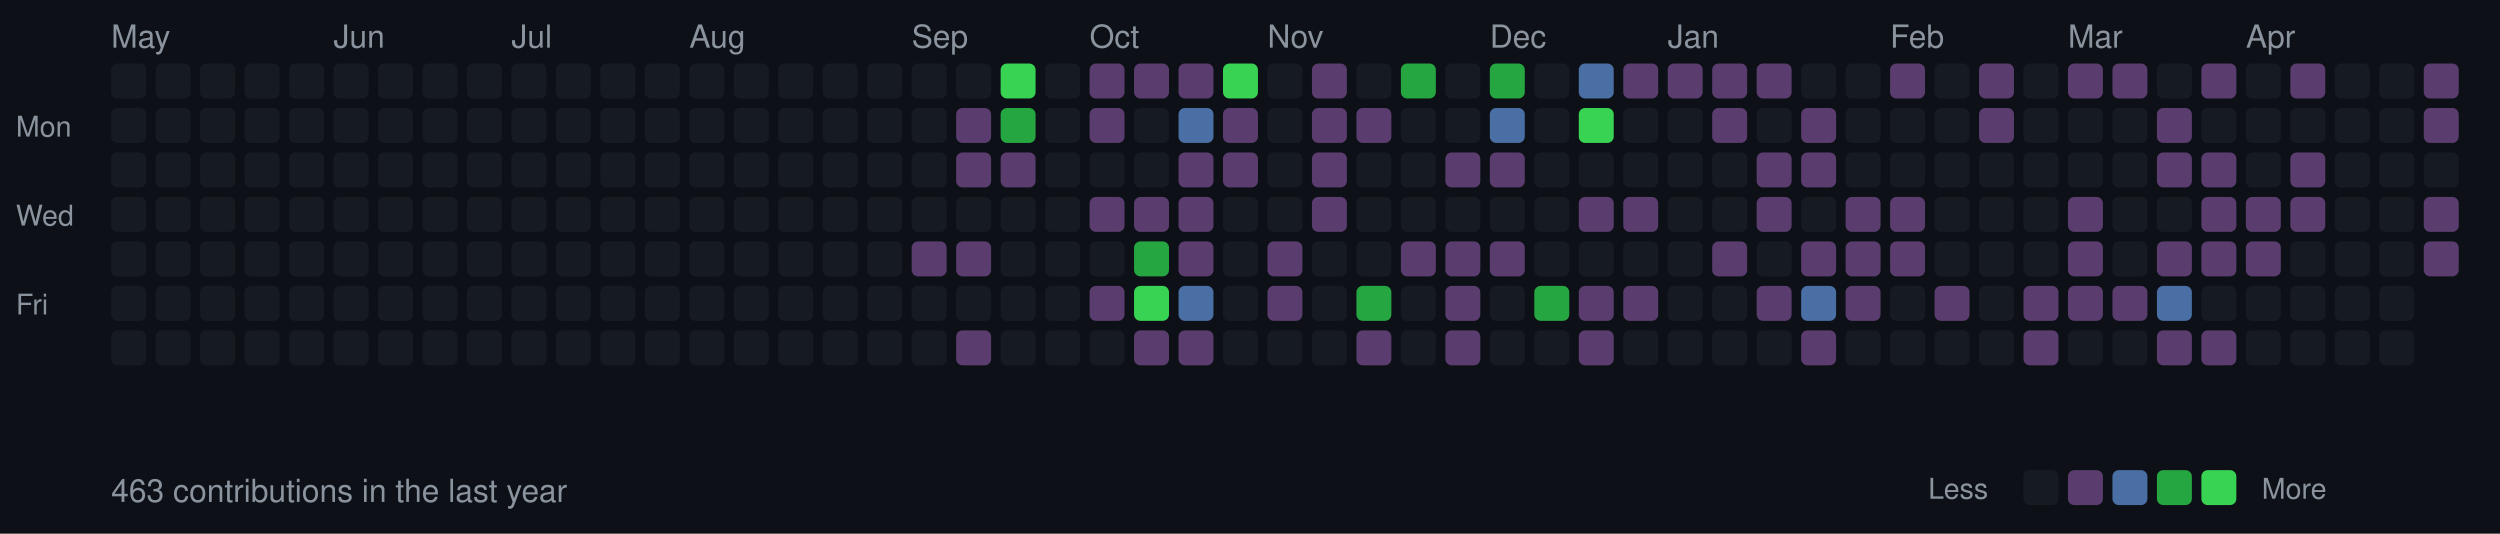
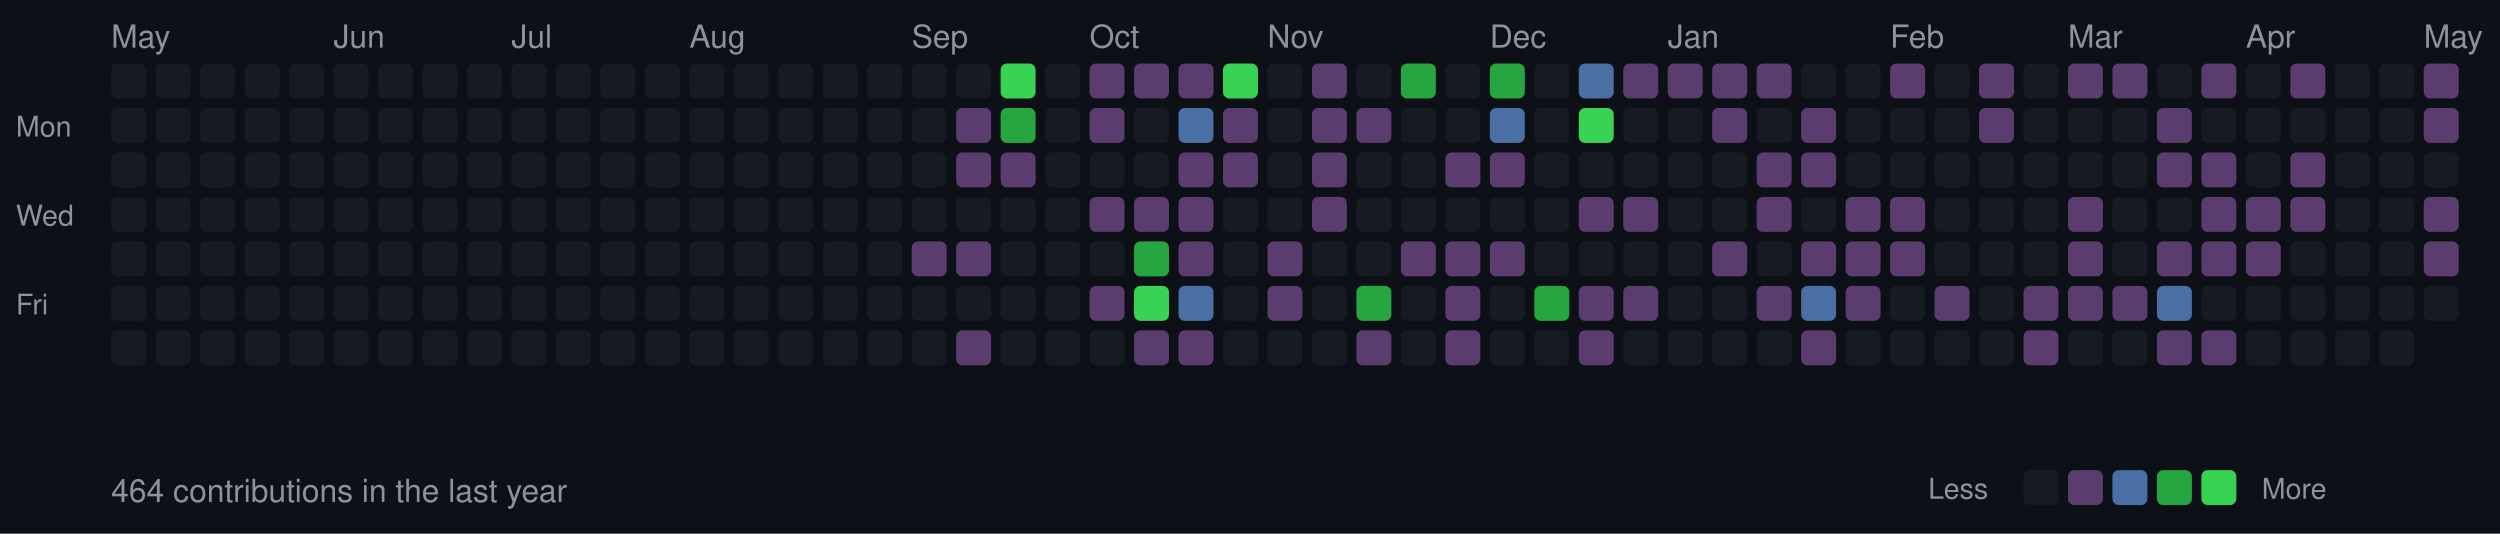
<svg xmlns="http://www.w3.org/2000/svg" width="787" height="168">
  <style>
  .month { font-size: 10px; fill: #8b949e; font-family: -apple-system, BlinkMacSystemFont, "Segoe UI", Helvetica, Arial, sans-serif; }
  .day { font-size: 9px; fill: #8b949e; font-family: -apple-system, BlinkMacSystemFont, "Segoe UI", Helvetica, Arial, sans-serif; }
  .stats { font-size: 10px; fill: #8b949e; font-family: -apple-system, BlinkMacSystemFont, "Segoe UI", Helvetica, Arial, sans-serif; }
  rect.day-cell { rx: 2; ry: 2; }
  rect.day-cell:hover { stroke: #8b949e; stroke-width: 1; }
</style>
  <rect width="787" height="168" fill="#0d1117" />
  <text x="5" y="43" class="day">Mon</text>
  <text x="5" y="71" class="day">Wed</text>
  <text x="5" y="99" class="day">Fri</text>
  <rect class="day-cell" x="35" y="20" width="11" height="11" fill="#161b22" />
  <rect class="day-cell" x="35" y="34" width="11" height="11" fill="#161b22" />
  <rect class="day-cell" x="35" y="48" width="11" height="11" fill="#161b22" />
  <rect class="day-cell" x="35" y="62" width="11" height="11" fill="#161b22" />
  <text x="35" y="15" class="month">May</text>
  <rect class="day-cell" x="35" y="76" width="11" height="11" fill="#161b22" />
  <rect class="day-cell" x="35" y="90" width="11" height="11" fill="#161b22" />
  <rect class="day-cell" x="35" y="104" width="11" height="11" fill="#161b22" />
  <rect class="day-cell" x="49" y="20" width="11" height="11" fill="#161b22" />
  <rect class="day-cell" x="49" y="34" width="11" height="11" fill="#161b22" />
  <rect class="day-cell" x="49" y="48" width="11" height="11" fill="#161b22" />
  <rect class="day-cell" x="49" y="62" width="11" height="11" fill="#161b22" />
  <rect class="day-cell" x="49" y="76" width="11" height="11" fill="#161b22" />
  <rect class="day-cell" x="49" y="90" width="11" height="11" fill="#161b22" />
  <rect class="day-cell" x="49" y="104" width="11" height="11" fill="#161b22" />
  <rect class="day-cell" x="63" y="20" width="11" height="11" fill="#161b22" />
  <rect class="day-cell" x="63" y="34" width="11" height="11" fill="#161b22" />
  <rect class="day-cell" x="63" y="48" width="11" height="11" fill="#161b22" />
  <rect class="day-cell" x="63" y="62" width="11" height="11" fill="#161b22" />
  <rect class="day-cell" x="63" y="76" width="11" height="11" fill="#161b22" />
  <rect class="day-cell" x="63" y="90" width="11" height="11" fill="#161b22" />
  <rect class="day-cell" x="63" y="104" width="11" height="11" fill="#161b22" />
  <rect class="day-cell" x="77" y="20" width="11" height="11" fill="#161b22" />
  <rect class="day-cell" x="77" y="34" width="11" height="11" fill="#161b22" />
  <rect class="day-cell" x="77" y="48" width="11" height="11" fill="#161b22" />
  <rect class="day-cell" x="77" y="62" width="11" height="11" fill="#161b22" />
  <rect class="day-cell" x="77" y="76" width="11" height="11" fill="#161b22" />
  <rect class="day-cell" x="77" y="90" width="11" height="11" fill="#161b22" />
  <rect class="day-cell" x="77" y="104" width="11" height="11" fill="#161b22" />
  <rect class="day-cell" x="91" y="20" width="11" height="11" fill="#161b22" />
  <rect class="day-cell" x="91" y="34" width="11" height="11" fill="#161b22" />
  <rect class="day-cell" x="91" y="48" width="11" height="11" fill="#161b22" />
  <rect class="day-cell" x="91" y="62" width="11" height="11" fill="#161b22" />
  <rect class="day-cell" x="91" y="76" width="11" height="11" fill="#161b22" />
  <rect class="day-cell" x="91" y="90" width="11" height="11" fill="#161b22" />
  <rect class="day-cell" x="91" y="104" width="11" height="11" fill="#161b22" />
  <text x="105" y="15" class="month">Jun</text>
  <rect class="day-cell" x="105" y="20" width="11" height="11" fill="#161b22" />
  <rect class="day-cell" x="105" y="34" width="11" height="11" fill="#161b22" />
  <rect class="day-cell" x="105" y="48" width="11" height="11" fill="#161b22" />
  <rect class="day-cell" x="105" y="62" width="11" height="11" fill="#161b22" />
  <rect class="day-cell" x="105" y="76" width="11" height="11" fill="#161b22" />
  <rect class="day-cell" x="105" y="90" width="11" height="11" fill="#161b22" />
  <rect class="day-cell" x="105" y="104" width="11" height="11" fill="#161b22" />
  <rect class="day-cell" x="119" y="20" width="11" height="11" fill="#161b22" />
  <rect class="day-cell" x="119" y="34" width="11" height="11" fill="#161b22" />
  <rect class="day-cell" x="119" y="48" width="11" height="11" fill="#161b22" />
  <rect class="day-cell" x="119" y="62" width="11" height="11" fill="#161b22" />
  <rect class="day-cell" x="119" y="76" width="11" height="11" fill="#161b22" />
  <rect class="day-cell" x="119" y="90" width="11" height="11" fill="#161b22" />
  <rect class="day-cell" x="119" y="104" width="11" height="11" fill="#161b22" />
  <rect class="day-cell" x="133" y="20" width="11" height="11" fill="#161b22" />
  <rect class="day-cell" x="133" y="34" width="11" height="11" fill="#161b22" />
  <rect class="day-cell" x="133" y="48" width="11" height="11" fill="#161b22" />
  <rect class="day-cell" x="133" y="62" width="11" height="11" fill="#161b22" />
  <rect class="day-cell" x="133" y="76" width="11" height="11" fill="#161b22" />
  <rect class="day-cell" x="133" y="90" width="11" height="11" fill="#161b22" />
  <rect class="day-cell" x="133" y="104" width="11" height="11" fill="#161b22" />
  <rect class="day-cell" x="147" y="20" width="11" height="11" fill="#161b22" />
  <rect class="day-cell" x="147" y="34" width="11" height="11" fill="#161b22" />
  <rect class="day-cell" x="147" y="48" width="11" height="11" fill="#161b22" />
  <rect class="day-cell" x="147" y="62" width="11" height="11" fill="#161b22" />
  <rect class="day-cell" x="147" y="76" width="11" height="11" fill="#161b22" />
  <rect class="day-cell" x="147" y="90" width="11" height="11" fill="#161b22" />
  <rect class="day-cell" x="147" y="104" width="11" height="11" fill="#161b22" />
  <rect class="day-cell" x="161" y="20" width="11" height="11" fill="#161b22" />
  <rect class="day-cell" x="161" y="34" width="11" height="11" fill="#161b22" />
  <text x="161" y="15" class="month">Jul</text>
  <rect class="day-cell" x="161" y="48" width="11" height="11" fill="#161b22" />
  <rect class="day-cell" x="161" y="62" width="11" height="11" fill="#161b22" />
  <rect class="day-cell" x="161" y="76" width="11" height="11" fill="#161b22" />
  <rect class="day-cell" x="161" y="90" width="11" height="11" fill="#161b22" />
  <rect class="day-cell" x="161" y="104" width="11" height="11" fill="#161b22" />
  <rect class="day-cell" x="175" y="20" width="11" height="11" fill="#161b22" />
  <rect class="day-cell" x="175" y="34" width="11" height="11" fill="#161b22" />
  <rect class="day-cell" x="175" y="48" width="11" height="11" fill="#161b22" />
  <rect class="day-cell" x="175" y="62" width="11" height="11" fill="#161b22" />
  <rect class="day-cell" x="175" y="76" width="11" height="11" fill="#161b22" />
  <rect class="day-cell" x="175" y="90" width="11" height="11" fill="#161b22" />
  <rect class="day-cell" x="175" y="104" width="11" height="11" fill="#161b22" />
  <rect class="day-cell" x="189" y="20" width="11" height="11" fill="#161b22" />
  <rect class="day-cell" x="189" y="34" width="11" height="11" fill="#161b22" />
  <rect class="day-cell" x="189" y="48" width="11" height="11" fill="#161b22" />
  <rect class="day-cell" x="189" y="62" width="11" height="11" fill="#161b22" />
  <rect class="day-cell" x="189" y="76" width="11" height="11" fill="#161b22" />
  <rect class="day-cell" x="189" y="90" width="11" height="11" fill="#161b22" />
  <rect class="day-cell" x="189" y="104" width="11" height="11" fill="#161b22" />
  <rect class="day-cell" x="203" y="20" width="11" height="11" fill="#161b22" />
  <rect class="day-cell" x="203" y="34" width="11" height="11" fill="#161b22" />
  <rect class="day-cell" x="203" y="48" width="11" height="11" fill="#161b22" />
  <rect class="day-cell" x="203" y="62" width="11" height="11" fill="#161b22" />
  <rect class="day-cell" x="203" y="76" width="11" height="11" fill="#161b22" />
  <rect class="day-cell" x="203" y="90" width="11" height="11" fill="#161b22" />
  <rect class="day-cell" x="203" y="104" width="11" height="11" fill="#161b22" />
  <rect class="day-cell" x="217" y="20" width="11" height="11" fill="#161b22" />
  <rect class="day-cell" x="217" y="34" width="11" height="11" fill="#161b22" />
  <rect class="day-cell" x="217" y="48" width="11" height="11" fill="#161b22" />
  <rect class="day-cell" x="217" y="62" width="11" height="11" fill="#161b22" />
  <rect class="day-cell" x="217" y="76" width="11" height="11" fill="#161b22" />
  <text x="217" y="15" class="month">Aug</text>
  <rect class="day-cell" x="217" y="90" width="11" height="11" fill="#161b22" />
  <rect class="day-cell" x="217" y="104" width="11" height="11" fill="#161b22" />
  <rect class="day-cell" x="231" y="20" width="11" height="11" fill="#161b22" />
  <rect class="day-cell" x="231" y="34" width="11" height="11" fill="#161b22" />
  <rect class="day-cell" x="231" y="48" width="11" height="11" fill="#161b22" />
  <rect class="day-cell" x="231" y="62" width="11" height="11" fill="#161b22" />
  <rect class="day-cell" x="231" y="76" width="11" height="11" fill="#161b22" />
  <rect class="day-cell" x="231" y="90" width="11" height="11" fill="#161b22" />
  <rect class="day-cell" x="231" y="104" width="11" height="11" fill="#161b22" />
  <rect class="day-cell" x="245" y="20" width="11" height="11" fill="#161b22" />
  <rect class="day-cell" x="245" y="34" width="11" height="11" fill="#161b22" />
  <rect class="day-cell" x="245" y="48" width="11" height="11" fill="#161b22" />
  <rect class="day-cell" x="245" y="62" width="11" height="11" fill="#161b22" />
  <rect class="day-cell" x="245" y="76" width="11" height="11" fill="#161b22" />
  <rect class="day-cell" x="245" y="90" width="11" height="11" fill="#161b22" />
  <rect class="day-cell" x="245" y="104" width="11" height="11" fill="#161b22" />
  <rect class="day-cell" x="259" y="20" width="11" height="11" fill="#161b22" />
  <rect class="day-cell" x="259" y="34" width="11" height="11" fill="#161b22" />
  <rect class="day-cell" x="259" y="48" width="11" height="11" fill="#161b22" />
  <rect class="day-cell" x="259" y="62" width="11" height="11" fill="#161b22" />
  <rect class="day-cell" x="259" y="76" width="11" height="11" fill="#161b22" />
  <rect class="day-cell" x="259" y="90" width="11" height="11" fill="#161b22" />
  <rect class="day-cell" x="259" y="104" width="11" height="11" fill="#161b22" />
  <rect class="day-cell" x="273" y="20" width="11" height="11" fill="#161b22" />
  <rect class="day-cell" x="273" y="34" width="11" height="11" fill="#161b22" />
  <rect class="day-cell" x="273" y="48" width="11" height="11" fill="#161b22" />
  <rect class="day-cell" x="273" y="62" width="11" height="11" fill="#161b22" />
  <rect class="day-cell" x="273" y="76" width="11" height="11" fill="#161b22" />
  <rect class="day-cell" x="273" y="90" width="11" height="11" fill="#161b22" />
  <rect class="day-cell" x="273" y="104" width="11" height="11" fill="#161b22" />
  <rect class="day-cell" x="287" y="20" width="11" height="11" fill="#161b22" />
  <text x="287" y="15" class="month">Sep</text>
  <rect class="day-cell" x="287" y="34" width="11" height="11" fill="#161b22" />
  <rect class="day-cell" x="287" y="48" width="11" height="11" fill="#161b22" />
  <rect class="day-cell" x="287" y="62" width="11" height="11" fill="#161b22" />
  <rect class="day-cell" x="287" y="76" width="11" height="11" fill="#5a3d6e" />
  <rect class="day-cell" x="287" y="90" width="11" height="11" fill="#161b22" />
  <rect class="day-cell" x="287" y="104" width="11" height="11" fill="#161b22" />
  <rect class="day-cell" x="301" y="20" width="11" height="11" fill="#161b22" />
  <rect class="day-cell" x="301" y="34" width="11" height="11" fill="#5a3d6e" />
  <rect class="day-cell" x="301" y="48" width="11" height="11" fill="#5a3d6e" />
  <rect class="day-cell" x="301" y="62" width="11" height="11" fill="#161b22" />
  <rect class="day-cell" x="301" y="76" width="11" height="11" fill="#5a3d6e" />
  <rect class="day-cell" x="301" y="90" width="11" height="11" fill="#161b22" />
  <rect class="day-cell" x="301" y="104" width="11" height="11" fill="#5a3d6e" />
  <rect class="day-cell" x="315" y="20" width="11" height="11" fill="#39d353" />
  <rect class="day-cell" x="315" y="34" width="11" height="11" fill="#26a641" />
  <rect class="day-cell" x="315" y="48" width="11" height="11" fill="#5a3d6e" />
  <rect class="day-cell" x="315" y="62" width="11" height="11" fill="#161b22" />
  <rect class="day-cell" x="315" y="76" width="11" height="11" fill="#161b22" />
  <rect class="day-cell" x="315" y="90" width="11" height="11" fill="#161b22" />
  <rect class="day-cell" x="315" y="104" width="11" height="11" fill="#161b22" />
  <rect class="day-cell" x="329" y="20" width="11" height="11" fill="#161b22" />
  <rect class="day-cell" x="329" y="34" width="11" height="11" fill="#161b22" />
  <rect class="day-cell" x="329" y="48" width="11" height="11" fill="#161b22" />
  <rect class="day-cell" x="329" y="62" width="11" height="11" fill="#161b22" />
  <rect class="day-cell" x="329" y="76" width="11" height="11" fill="#161b22" />
  <rect class="day-cell" x="329" y="90" width="11" height="11" fill="#161b22" />
  <rect class="day-cell" x="329" y="104" width="11" height="11" fill="#161b22" />
  <rect class="day-cell" x="343" y="20" width="11" height="11" fill="#5a3d6e" />
  <rect class="day-cell" x="343" y="34" width="11" height="11" fill="#5a3d6e" />
  <rect class="day-cell" x="343" y="48" width="11" height="11" fill="#161b22" />
  <text x="343" y="15" class="month">Oct</text>
  <rect class="day-cell" x="343" y="62" width="11" height="11" fill="#5a3d6e" />
  <rect class="day-cell" x="343" y="76" width="11" height="11" fill="#161b22" />
  <rect class="day-cell" x="343" y="90" width="11" height="11" fill="#5a3d6e" />
  <rect class="day-cell" x="343" y="104" width="11" height="11" fill="#161b22" />
  <rect class="day-cell" x="357" y="20" width="11" height="11" fill="#5a3d6e" />
  <rect class="day-cell" x="357" y="34" width="11" height="11" fill="#161b22" />
  <rect class="day-cell" x="357" y="48" width="11" height="11" fill="#161b22" />
  <rect class="day-cell" x="357" y="62" width="11" height="11" fill="#5a3d6e" />
  <rect class="day-cell" x="357" y="76" width="11" height="11" fill="#26a641" />
  <rect class="day-cell" x="357" y="90" width="11" height="11" fill="#39d353" />
  <rect class="day-cell" x="357" y="104" width="11" height="11" fill="#5a3d6e" />
  <rect class="day-cell" x="371" y="20" width="11" height="11" fill="#5a3d6e" />
  <rect class="day-cell" x="371" y="34" width="11" height="11" fill="#4a6fa5" />
  <rect class="day-cell" x="371" y="48" width="11" height="11" fill="#5a3d6e" />
  <rect class="day-cell" x="371" y="62" width="11" height="11" fill="#5a3d6e" />
  <rect class="day-cell" x="371" y="76" width="11" height="11" fill="#5a3d6e" />
  <rect class="day-cell" x="371" y="90" width="11" height="11" fill="#4a6fa5" />
  <rect class="day-cell" x="371" y="104" width="11" height="11" fill="#5a3d6e" />
  <rect class="day-cell" x="385" y="20" width="11" height="11" fill="#39d353" />
  <rect class="day-cell" x="385" y="34" width="11" height="11" fill="#5a3d6e" />
  <rect class="day-cell" x="385" y="48" width="11" height="11" fill="#5a3d6e" />
  <rect class="day-cell" x="385" y="62" width="11" height="11" fill="#161b22" />
  <rect class="day-cell" x="385" y="76" width="11" height="11" fill="#161b22" />
  <rect class="day-cell" x="385" y="90" width="11" height="11" fill="#161b22" />
  <rect class="day-cell" x="385" y="104" width="11" height="11" fill="#161b22" />
  <rect class="day-cell" x="399" y="20" width="11" height="11" fill="#161b22" />
  <rect class="day-cell" x="399" y="34" width="11" height="11" fill="#161b22" />
  <rect class="day-cell" x="399" y="48" width="11" height="11" fill="#161b22" />
  <rect class="day-cell" x="399" y="62" width="11" height="11" fill="#161b22" />
  <rect class="day-cell" x="399" y="76" width="11" height="11" fill="#5a3d6e" />
  <rect class="day-cell" x="399" y="90" width="11" height="11" fill="#5a3d6e" />
  <text x="399" y="15" class="month">Nov</text>
  <rect class="day-cell" x="399" y="104" width="11" height="11" fill="#161b22" />
  <rect class="day-cell" x="413" y="20" width="11" height="11" fill="#5a3d6e" />
  <rect class="day-cell" x="413" y="34" width="11" height="11" fill="#5a3d6e" />
  <rect class="day-cell" x="413" y="48" width="11" height="11" fill="#5a3d6e" />
  <rect class="day-cell" x="413" y="62" width="11" height="11" fill="#5a3d6e" />
  <rect class="day-cell" x="413" y="76" width="11" height="11" fill="#161b22" />
  <rect class="day-cell" x="413" y="90" width="11" height="11" fill="#161b22" />
  <rect class="day-cell" x="413" y="104" width="11" height="11" fill="#161b22" />
  <rect class="day-cell" x="427" y="20" width="11" height="11" fill="#161b22" />
  <rect class="day-cell" x="427" y="34" width="11" height="11" fill="#5a3d6e" />
  <rect class="day-cell" x="427" y="48" width="11" height="11" fill="#161b22" />
  <rect class="day-cell" x="427" y="62" width="11" height="11" fill="#161b22" />
  <rect class="day-cell" x="427" y="76" width="11" height="11" fill="#161b22" />
  <rect class="day-cell" x="427" y="90" width="11" height="11" fill="#26a641" />
  <rect class="day-cell" x="427" y="104" width="11" height="11" fill="#5a3d6e" />
  <rect class="day-cell" x="441" y="20" width="11" height="11" fill="#26a641" />
  <rect class="day-cell" x="441" y="34" width="11" height="11" fill="#161b22" />
  <rect class="day-cell" x="441" y="48" width="11" height="11" fill="#161b22" />
  <rect class="day-cell" x="441" y="62" width="11" height="11" fill="#161b22" />
  <rect class="day-cell" x="441" y="76" width="11" height="11" fill="#5a3d6e" />
  <rect class="day-cell" x="441" y="90" width="11" height="11" fill="#161b22" />
  <rect class="day-cell" x="441" y="104" width="11" height="11" fill="#161b22" />
  <rect class="day-cell" x="455" y="20" width="11" height="11" fill="#161b22" />
  <rect class="day-cell" x="455" y="34" width="11" height="11" fill="#161b22" />
  <rect class="day-cell" x="455" y="48" width="11" height="11" fill="#5a3d6e" />
  <rect class="day-cell" x="455" y="62" width="11" height="11" fill="#161b22" />
  <rect class="day-cell" x="455" y="76" width="11" height="11" fill="#5a3d6e" />
  <rect class="day-cell" x="455" y="90" width="11" height="11" fill="#5a3d6e" />
  <rect class="day-cell" x="455" y="104" width="11" height="11" fill="#5a3d6e" />
  <rect class="day-cell" x="469" y="20" width="11" height="11" fill="#26a641" />
  <text x="469" y="15" class="month">Dec</text>
  <rect class="day-cell" x="469" y="34" width="11" height="11" fill="#4a6fa5" />
  <rect class="day-cell" x="469" y="48" width="11" height="11" fill="#5a3d6e" />
  <rect class="day-cell" x="469" y="62" width="11" height="11" fill="#161b22" />
  <rect class="day-cell" x="469" y="76" width="11" height="11" fill="#5a3d6e" />
  <rect class="day-cell" x="469" y="90" width="11" height="11" fill="#161b22" />
  <rect class="day-cell" x="469" y="104" width="11" height="11" fill="#161b22" />
  <rect class="day-cell" x="483" y="20" width="11" height="11" fill="#161b22" />
  <rect class="day-cell" x="483" y="34" width="11" height="11" fill="#161b22" />
  <rect class="day-cell" x="483" y="48" width="11" height="11" fill="#161b22" />
  <rect class="day-cell" x="483" y="62" width="11" height="11" fill="#161b22" />
  <rect class="day-cell" x="483" y="76" width="11" height="11" fill="#161b22" />
  <rect class="day-cell" x="483" y="90" width="11" height="11" fill="#26a641" />
  <rect class="day-cell" x="483" y="104" width="11" height="11" fill="#161b22" />
  <rect class="day-cell" x="497" y="20" width="11" height="11" fill="#4a6fa5" />
  <rect class="day-cell" x="497" y="34" width="11" height="11" fill="#39d353" />
  <rect class="day-cell" x="497" y="48" width="11" height="11" fill="#161b22" />
  <rect class="day-cell" x="497" y="62" width="11" height="11" fill="#5a3d6e" />
  <rect class="day-cell" x="497" y="76" width="11" height="11" fill="#161b22" />
  <rect class="day-cell" x="497" y="90" width="11" height="11" fill="#5a3d6e" />
  <rect class="day-cell" x="497" y="104" width="11" height="11" fill="#5a3d6e" />
  <rect class="day-cell" x="511" y="20" width="11" height="11" fill="#5a3d6e" />
  <rect class="day-cell" x="511" y="34" width="11" height="11" fill="#161b22" />
  <rect class="day-cell" x="511" y="48" width="11" height="11" fill="#161b22" />
  <rect class="day-cell" x="511" y="62" width="11" height="11" fill="#5a3d6e" />
  <rect class="day-cell" x="511" y="76" width="11" height="11" fill="#161b22" />
  <rect class="day-cell" x="511" y="90" width="11" height="11" fill="#5a3d6e" />
  <rect class="day-cell" x="511" y="104" width="11" height="11" fill="#161b22" />
  <rect class="day-cell" x="525" y="20" width="11" height="11" fill="#5a3d6e" />
  <rect class="day-cell" x="525" y="34" width="11" height="11" fill="#161b22" />
  <rect class="day-cell" x="525" y="48" width="11" height="11" fill="#161b22" />
  <rect class="day-cell" x="525" y="62" width="11" height="11" fill="#161b22" />
  <text x="525" y="15" class="month">Jan</text>
  <rect class="day-cell" x="525" y="76" width="11" height="11" fill="#161b22" />
  <rect class="day-cell" x="525" y="90" width="11" height="11" fill="#161b22" />
  <rect class="day-cell" x="525" y="104" width="11" height="11" fill="#161b22" />
  <rect class="day-cell" x="539" y="20" width="11" height="11" fill="#5a3d6e" />
  <rect class="day-cell" x="539" y="34" width="11" height="11" fill="#5a3d6e" />
  <rect class="day-cell" x="539" y="48" width="11" height="11" fill="#161b22" />
  <rect class="day-cell" x="539" y="62" width="11" height="11" fill="#161b22" />
  <rect class="day-cell" x="539" y="76" width="11" height="11" fill="#5a3d6e" />
  <rect class="day-cell" x="539" y="90" width="11" height="11" fill="#161b22" />
  <rect class="day-cell" x="539" y="104" width="11" height="11" fill="#161b22" />
  <rect class="day-cell" x="553" y="20" width="11" height="11" fill="#5a3d6e" />
  <rect class="day-cell" x="553" y="34" width="11" height="11" fill="#161b22" />
  <rect class="day-cell" x="553" y="48" width="11" height="11" fill="#5a3d6e" />
  <rect class="day-cell" x="553" y="62" width="11" height="11" fill="#5a3d6e" />
  <rect class="day-cell" x="553" y="76" width="11" height="11" fill="#161b22" />
  <rect class="day-cell" x="553" y="90" width="11" height="11" fill="#5a3d6e" />
  <rect class="day-cell" x="553" y="104" width="11" height="11" fill="#161b22" />
  <rect class="day-cell" x="567" y="20" width="11" height="11" fill="#161b22" />
  <rect class="day-cell" x="567" y="34" width="11" height="11" fill="#5a3d6e" />
  <rect class="day-cell" x="567" y="48" width="11" height="11" fill="#5a3d6e" />
  <rect class="day-cell" x="567" y="62" width="11" height="11" fill="#161b22" />
  <rect class="day-cell" x="567" y="76" width="11" height="11" fill="#5a3d6e" />
  <rect class="day-cell" x="567" y="90" width="11" height="11" fill="#4a6fa5" />
  <rect class="day-cell" x="567" y="104" width="11" height="11" fill="#5a3d6e" />
  <rect class="day-cell" x="581" y="20" width="11" height="11" fill="#161b22" />
  <rect class="day-cell" x="581" y="34" width="11" height="11" fill="#161b22" />
  <rect class="day-cell" x="581" y="48" width="11" height="11" fill="#161b22" />
  <rect class="day-cell" x="581" y="62" width="11" height="11" fill="#5a3d6e" />
  <rect class="day-cell" x="581" y="76" width="11" height="11" fill="#5a3d6e" />
  <rect class="day-cell" x="581" y="90" width="11" height="11" fill="#5a3d6e" />
  <rect class="day-cell" x="581" y="104" width="11" height="11" fill="#161b22" />
  <text x="595" y="15" class="month">Feb</text>
  <rect class="day-cell" x="595" y="20" width="11" height="11" fill="#5a3d6e" />
  <rect class="day-cell" x="595" y="34" width="11" height="11" fill="#161b22" />
  <rect class="day-cell" x="595" y="48" width="11" height="11" fill="#161b22" />
  <rect class="day-cell" x="595" y="62" width="11" height="11" fill="#5a3d6e" />
  <rect class="day-cell" x="595" y="76" width="11" height="11" fill="#5a3d6e" />
  <rect class="day-cell" x="595" y="90" width="11" height="11" fill="#161b22" />
  <rect class="day-cell" x="595" y="104" width="11" height="11" fill="#161b22" />
  <rect class="day-cell" x="609" y="20" width="11" height="11" fill="#161b22" />
  <rect class="day-cell" x="609" y="34" width="11" height="11" fill="#161b22" />
  <rect class="day-cell" x="609" y="48" width="11" height="11" fill="#161b22" />
  <rect class="day-cell" x="609" y="62" width="11" height="11" fill="#161b22" />
  <rect class="day-cell" x="609" y="76" width="11" height="11" fill="#161b22" />
  <rect class="day-cell" x="609" y="90" width="11" height="11" fill="#5a3d6e" />
  <rect class="day-cell" x="609" y="104" width="11" height="11" fill="#161b22" />
  <rect class="day-cell" x="623" y="20" width="11" height="11" fill="#5a3d6e" />
  <rect class="day-cell" x="623" y="34" width="11" height="11" fill="#5a3d6e" />
  <rect class="day-cell" x="623" y="48" width="11" height="11" fill="#161b22" />
  <rect class="day-cell" x="623" y="62" width="11" height="11" fill="#161b22" />
  <rect class="day-cell" x="623" y="76" width="11" height="11" fill="#161b22" />
  <rect class="day-cell" x="623" y="90" width="11" height="11" fill="#161b22" />
  <rect class="day-cell" x="623" y="104" width="11" height="11" fill="#161b22" />
  <rect class="day-cell" x="637" y="20" width="11" height="11" fill="#161b22" />
  <rect class="day-cell" x="637" y="34" width="11" height="11" fill="#161b22" />
  <rect class="day-cell" x="637" y="48" width="11" height="11" fill="#161b22" />
  <rect class="day-cell" x="637" y="62" width="11" height="11" fill="#161b22" />
  <rect class="day-cell" x="637" y="76" width="11" height="11" fill="#161b22" />
  <rect class="day-cell" x="637" y="90" width="11" height="11" fill="#5a3d6e" />
  <rect class="day-cell" x="637" y="104" width="11" height="11" fill="#5a3d6e" />
  <text x="651" y="15" class="month">Mar</text>
  <rect class="day-cell" x="651" y="20" width="11" height="11" fill="#5a3d6e" />
  <rect class="day-cell" x="651" y="34" width="11" height="11" fill="#161b22" />
  <rect class="day-cell" x="651" y="48" width="11" height="11" fill="#161b22" />
  <rect class="day-cell" x="651" y="62" width="11" height="11" fill="#5a3d6e" />
  <rect class="day-cell" x="651" y="76" width="11" height="11" fill="#5a3d6e" />
  <rect class="day-cell" x="651" y="90" width="11" height="11" fill="#5a3d6e" />
  <rect class="day-cell" x="651" y="104" width="11" height="11" fill="#161b22" />
  <rect class="day-cell" x="665" y="20" width="11" height="11" fill="#5a3d6e" />
  <rect class="day-cell" x="665" y="34" width="11" height="11" fill="#161b22" />
  <rect class="day-cell" x="665" y="48" width="11" height="11" fill="#161b22" />
  <rect class="day-cell" x="665" y="62" width="11" height="11" fill="#161b22" />
  <rect class="day-cell" x="665" y="76" width="11" height="11" fill="#161b22" />
  <rect class="day-cell" x="665" y="90" width="11" height="11" fill="#5a3d6e" />
  <rect class="day-cell" x="665" y="104" width="11" height="11" fill="#161b22" />
  <rect class="day-cell" x="679" y="20" width="11" height="11" fill="#161b22" />
  <rect class="day-cell" x="679" y="34" width="11" height="11" fill="#5a3d6e" />
  <rect class="day-cell" x="679" y="48" width="11" height="11" fill="#5a3d6e" />
  <rect class="day-cell" x="679" y="62" width="11" height="11" fill="#161b22" />
  <rect class="day-cell" x="679" y="76" width="11" height="11" fill="#5a3d6e" />
  <rect class="day-cell" x="679" y="90" width="11" height="11" fill="#4a6fa5" />
  <rect class="day-cell" x="679" y="104" width="11" height="11" fill="#5a3d6e" />
  <rect class="day-cell" x="693" y="20" width="11" height="11" fill="#5a3d6e" />
  <rect class="day-cell" x="693" y="34" width="11" height="11" fill="#161b22" />
  <rect class="day-cell" x="693" y="48" width="11" height="11" fill="#5a3d6e" />
  <rect class="day-cell" x="693" y="62" width="11" height="11" fill="#5a3d6e" />
  <rect class="day-cell" x="693" y="76" width="11" height="11" fill="#5a3d6e" />
  <rect class="day-cell" x="693" y="90" width="11" height="11" fill="#161b22" />
  <rect class="day-cell" x="693" y="104" width="11" height="11" fill="#5a3d6e" />
  <rect class="day-cell" x="707" y="20" width="11" height="11" fill="#161b22" />
  <rect class="day-cell" x="707" y="34" width="11" height="11" fill="#161b22" />
  <rect class="day-cell" x="707" y="48" width="11" height="11" fill="#161b22" />
  <text x="707" y="15" class="month">Apr</text>
  <rect class="day-cell" x="707" y="62" width="11" height="11" fill="#5a3d6e" />
  <rect class="day-cell" x="707" y="76" width="11" height="11" fill="#5a3d6e" />
  <rect class="day-cell" x="707" y="90" width="11" height="11" fill="#161b22" />
  <rect class="day-cell" x="707" y="104" width="11" height="11" fill="#161b22" />
  <rect class="day-cell" x="721" y="20" width="11" height="11" fill="#5a3d6e" />
  <rect class="day-cell" x="721" y="34" width="11" height="11" fill="#161b22" />
  <rect class="day-cell" x="721" y="48" width="11" height="11" fill="#5a3d6e" />
  <rect class="day-cell" x="721" y="62" width="11" height="11" fill="#5a3d6e" />
  <rect class="day-cell" x="721" y="76" width="11" height="11" fill="#161b22" />
  <rect class="day-cell" x="721" y="90" width="11" height="11" fill="#161b22" />
  <rect class="day-cell" x="721" y="104" width="11" height="11" fill="#161b22" />
  <rect class="day-cell" x="735" y="20" width="11" height="11" fill="#161b22" />
  <rect class="day-cell" x="735" y="34" width="11" height="11" fill="#161b22" />
  <rect class="day-cell" x="735" y="48" width="11" height="11" fill="#161b22" />
  <rect class="day-cell" x="735" y="62" width="11" height="11" fill="#161b22" />
  <rect class="day-cell" x="735" y="76" width="11" height="11" fill="#161b22" />
  <rect class="day-cell" x="735" y="90" width="11" height="11" fill="#161b22" />
  <rect class="day-cell" x="735" y="104" width="11" height="11" fill="#161b22" />
  <rect class="day-cell" x="749" y="20" width="11" height="11" fill="#161b22" />
  <rect class="day-cell" x="749" y="34" width="11" height="11" fill="#161b22" />
  <rect class="day-cell" x="749" y="48" width="11" height="11" fill="#161b22" />
  <rect class="day-cell" x="749" y="62" width="11" height="11" fill="#161b22" />
  <rect class="day-cell" x="749" y="76" width="11" height="11" fill="#161b22" />
  <rect class="day-cell" x="749" y="90" width="11" height="11" fill="#161b22" />
  <rect class="day-cell" x="749" y="104" width="11" height="11" fill="#161b22" />
  <rect class="day-cell" x="763" y="20" width="11" height="11" fill="#5a3d6e" />
  <rect class="day-cell" x="763" y="34" width="11" height="11" fill="#5a3d6e" />
  <rect class="day-cell" x="763" y="48" width="11" height="11" fill="#161b22" />
  <rect class="day-cell" x="763" y="62" width="11" height="11" fill="#5a3d6e" />
  <rect class="day-cell" x="763" y="76" width="11" height="11" fill="#5a3d6e" />
+   <text x="763" y="15" class="month">May</text>
+   <rect class="day-cell" x="763" y="90" width="11" height="11" fill="#161b22" />
  <text x="607" y="157" class="day">Less</text>
  <rect x="637" y="148" width="11" height="11" fill="#161b22" rx="2" ry="2" />
  <rect x="651" y="148" width="11" height="11" fill="#5a3d6e" rx="2" ry="2" />
  <rect x="665" y="148" width="11" height="11" fill="#4a6fa5" rx="2" ry="2" />
  <rect x="679" y="148" width="11" height="11" fill="#26a641" rx="2" ry="2" />
  <rect x="693" y="148" width="11" height="11" fill="#39d353" rx="2" ry="2" />
  <text x="712" y="157" class="day">More</text>
-   <text x="35" y="158" class="stats">463 contributions in the last year</text>
+   <text x="35" y="158" class="stats">464 contributions in the last year</text>
</svg>
